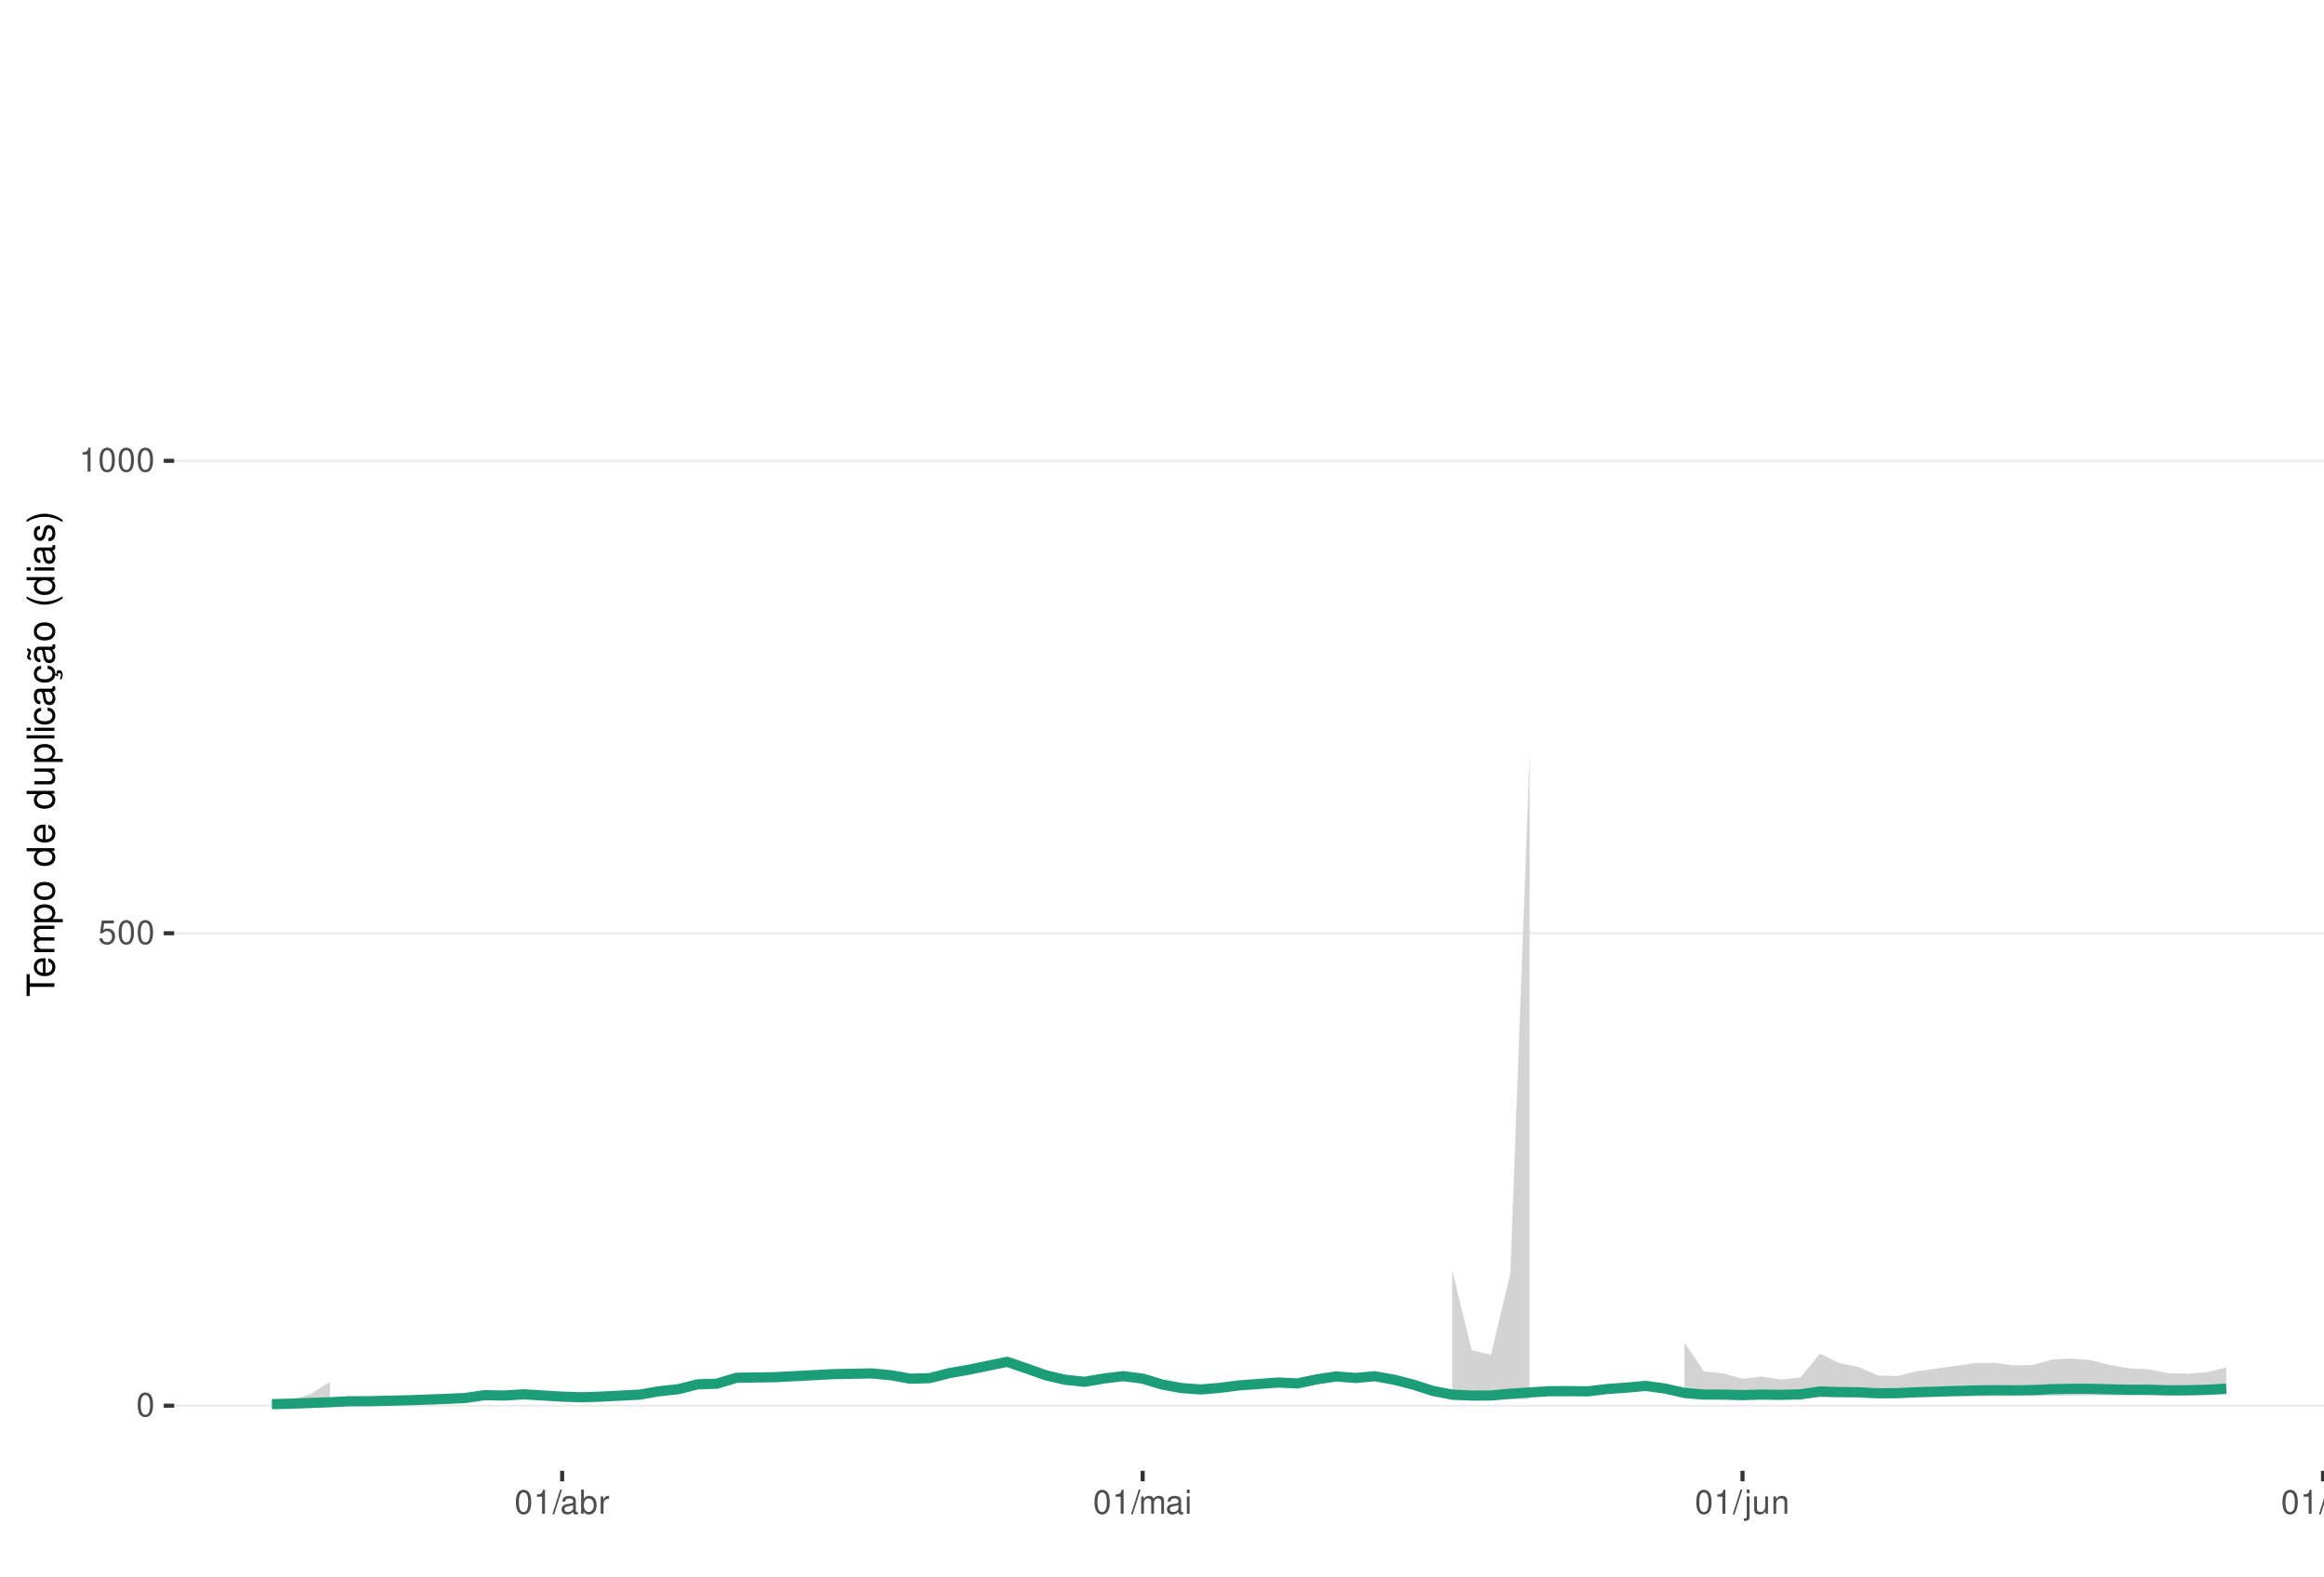
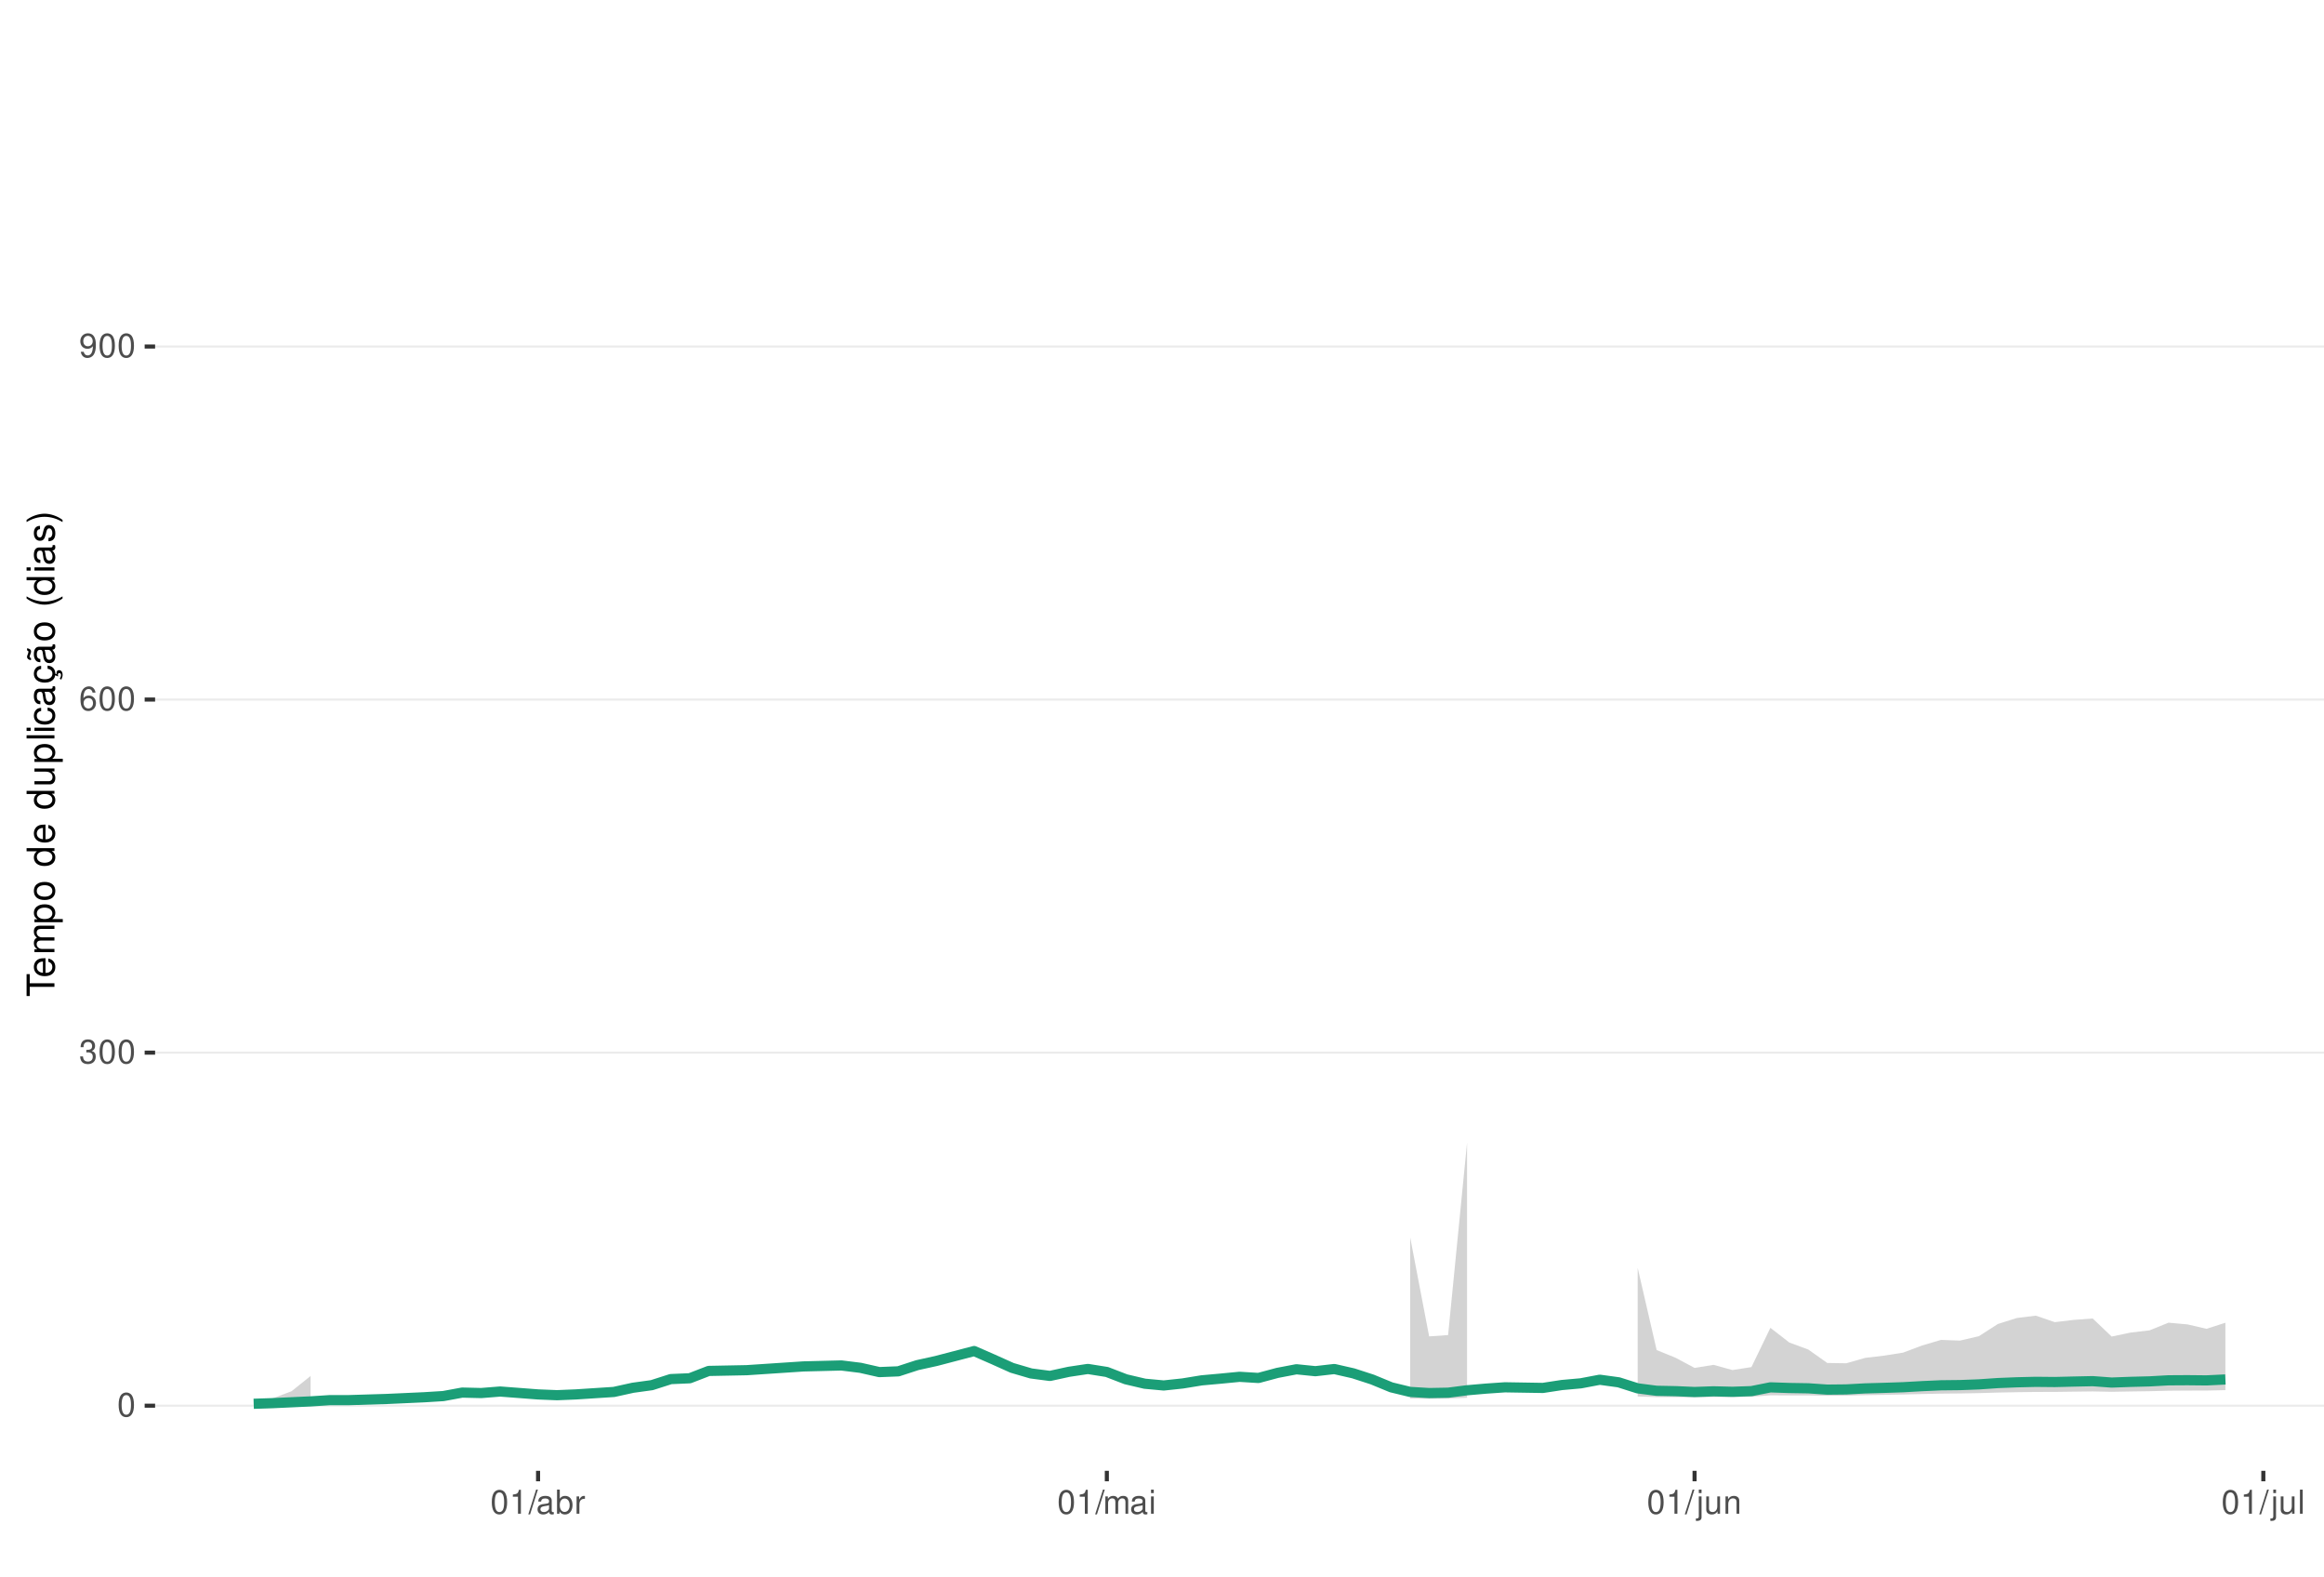
<svg xmlns="http://www.w3.org/2000/svg" xmlns:xlink="http://www.w3.org/1999/xlink" width="609pt" height="413pt" viewBox="0 0 609 413" version="1.1">
  <defs>
    <g>
      <symbol overflow="visible" id="glyph0-0">
        <path style="stroke:none;" d="" />
      </symbol>
      <symbol overflow="visible" id="glyph0-1">
        <path style="stroke:none;" d="M 2.375 -6.266 C 1.812 -6.266 1.297 -6 0.969 -5.578 C 0.578 -5.016 0.375 -4.188 0.375 -3.031 C 0.375 -0.922 1.062 0.203 2.375 0.203 C 3.672 0.203 4.391 -0.922 4.391 -2.984 C 4.391 -4.188 4.203 -5 3.797 -5.578 C 3.469 -6 2.953 -6.266 2.375 -6.266 Z M 2.375 -5.578 C 3.203 -5.578 3.609 -4.75 3.609 -3.047 C 3.609 -1.266 3.219 -0.438 2.359 -0.438 C 1.562 -0.438 1.156 -1.297 1.156 -3.016 C 1.156 -4.75 1.562 -5.578 2.375 -5.578 Z M 2.375 -5.578 " />
      </symbol>
      <symbol overflow="visible" id="glyph0-2">
-         <path style="stroke:none;" d="M 4.125 -6.141 L 0.953 -6.141 L 0.5 -2.797 L 1.188 -2.797 C 1.547 -3.219 1.844 -3.375 2.328 -3.375 C 3.156 -3.375 3.656 -2.797 3.656 -1.891 C 3.656 -1.016 3.156 -0.469 2.312 -0.469 C 1.656 -0.469 1.25 -0.812 1.062 -1.5 L 0.297 -1.5 C 0.406 -1 0.5 -0.766 0.672 -0.531 C 1.016 -0.062 1.641 0.203 2.344 0.203 C 3.578 0.203 4.438 -0.703 4.438 -2 C 4.438 -3.219 3.641 -4.047 2.453 -4.047 C 2.031 -4.047 1.672 -3.938 1.328 -3.672 L 1.562 -5.391 L 4.125 -5.391 Z M 4.125 -6.141 " />
+         <path style="stroke:none;" d="M 1.906 -2.875 L 2.328 -2.875 C 3.156 -2.875 3.594 -2.5 3.594 -1.734 C 3.594 -0.953 3.125 -0.469 2.344 -0.469 C 1.5 -0.469 1.094 -0.906 1.031 -1.812 L 0.281 -1.812 C 0.312 -1.312 0.391 -0.984 0.547 -0.703 C 0.859 -0.109 1.469 0.203 2.297 0.203 C 3.562 0.203 4.375 -0.562 4.375 -1.75 C 4.375 -2.547 4.078 -2.984 3.344 -3.234 C 3.906 -3.469 4.203 -3.906 4.203 -4.531 C 4.203 -5.609 3.5 -6.266 2.328 -6.266 C 1.094 -6.266 0.438 -5.562 0.406 -4.234 L 1.172 -4.234 C 1.172 -4.625 1.219 -4.844 1.312 -5.031 C 1.484 -5.391 1.859 -5.594 2.344 -5.594 C 3.016 -5.594 3.422 -5.188 3.422 -4.516 C 3.422 -4.062 3.266 -3.797 2.922 -3.656 C 2.719 -3.562 2.438 -3.531 1.906 -3.516 Z M 1.906 -2.875 " />
      </symbol>
      <symbol overflow="visible" id="glyph0-3">
+         <path style="stroke:none;" d="M 4.312 -4.625 C 4.156 -5.656 3.5 -6.266 2.578 -6.266 C 1.891 -6.266 1.297 -5.922 0.922 -5.359 C 0.531 -4.75 0.375 -3.984 0.375 -2.859 C 0.375 -1.797 0.516 -1.141 0.891 -0.578 C 1.219 -0.062 1.75 0.203 2.438 0.203 C 3.594 0.203 4.438 -0.672 4.438 -1.891 C 4.438 -3.047 3.656 -3.859 2.562 -3.859 C 1.953 -3.859 1.484 -3.641 1.156 -3.172 C 1.156 -4.719 1.641 -5.578 2.516 -5.578 C 3.062 -5.578 3.422 -5.234 3.547 -4.625 Z M 2.469 -3.188 C 3.203 -3.188 3.656 -2.672 3.656 -1.828 C 3.656 -1.047 3.141 -0.469 2.438 -0.469 C 1.734 -0.469 1.188 -1.078 1.188 -1.875 C 1.188 -2.656 1.719 -3.188 2.469 -3.188 Z M 2.469 -3.188 " />
+       </symbol>
+       <symbol overflow="visible" id="glyph0-4">
+         <path style="stroke:none;" d="M 0.453 -1.422 C 0.609 -0.406 1.266 0.203 2.203 0.203 C 2.875 0.203 3.484 -0.125 3.859 -0.688 C 4.234 -1.312 4.406 -2.062 4.406 -3.203 C 4.406 -4.266 4.25 -4.922 3.891 -5.484 C 3.547 -5.984 3.016 -6.266 2.344 -6.266 C 1.172 -6.266 0.328 -5.391 0.328 -4.172 C 0.328 -3.016 1.109 -2.203 2.219 -2.203 C 2.797 -2.203 3.234 -2.422 3.625 -2.891 C 3.609 -1.328 3.125 -0.469 2.25 -0.469 C 1.719 -0.469 1.344 -0.828 1.219 -1.422 Z M 2.328 -5.594 C 3.031 -5.594 3.578 -5 3.578 -4.188 C 3.578 -3.422 3.062 -2.875 2.297 -2.875 C 1.562 -2.875 1.109 -3.406 1.109 -4.234 C 1.109 -5.016 1.625 -5.594 2.328 -5.594 Z M 2.328 -5.594 " />
+       </symbol>
+       <symbol overflow="visible" id="glyph0-5">
        <path style="stroke:none;" d="M 2.234 -4.453 L 2.234 0 L 3 0 L 3 -6.266 L 2.5 -6.266 C 2.234 -5.297 2.062 -5.172 0.891 -5.016 L 0.891 -4.453 Z M 2.234 -4.453 " />
      </symbol>
-       <symbol overflow="visible" id="glyph0-4">
+       <symbol overflow="visible" id="glyph0-6">
        <path style="stroke:none;" d="M 1.984 -6.312 L -0.062 0.172 L 0.406 0.172 L 2.453 -6.312 Z M 1.984 -6.312 " />
      </symbol>
-       <symbol overflow="visible" id="glyph0-5">
+       <symbol overflow="visible" id="glyph0-7">
        <path style="stroke:none;" d="M 4.625 -0.422 C 4.547 -0.406 4.516 -0.406 4.469 -0.406 C 4.219 -0.406 4.078 -0.531 4.078 -0.766 L 4.078 -3.422 C 4.078 -4.234 3.5 -4.672 2.375 -4.672 C 1.719 -4.672 1.188 -4.469 0.875 -4.141 C 0.672 -3.906 0.578 -3.641 0.562 -3.188 L 1.297 -3.188 C 1.344 -3.75 1.672 -4 2.359 -4 C 3.016 -4 3.375 -3.75 3.375 -3.328 L 3.375 -3.141 C 3.359 -2.828 3.203 -2.703 2.609 -2.625 C 1.594 -2.5 1.438 -2.469 1.156 -2.359 C 0.625 -2.125 0.359 -1.734 0.359 -1.141 C 0.359 -0.312 0.938 0.203 1.859 0.203 C 2.422 0.203 2.875 0 3.391 -0.469 C 3.438 0 3.672 0.203 4.141 0.203 C 4.297 0.203 4.391 0.188 4.625 0.125 Z M 3.375 -1.422 C 3.375 -1.188 3.297 -1.031 3.078 -0.844 C 2.781 -0.578 2.438 -0.438 2.016 -0.438 C 1.453 -0.438 1.109 -0.703 1.109 -1.156 C 1.109 -1.641 1.422 -1.875 2.203 -1.984 C 2.984 -2.094 3.125 -2.125 3.375 -2.234 Z M 3.375 -1.422 " />
      </symbol>
-       <symbol overflow="visible" id="glyph0-6">
+       <symbol overflow="visible" id="glyph0-8">
        <path style="stroke:none;" d="M 0.469 -6.312 L 0.469 0 L 1.109 0 L 1.109 -0.578 C 1.469 -0.047 1.922 0.203 2.547 0.203 C 3.75 0.203 4.531 -0.781 4.531 -2.281 C 4.531 -3.75 3.797 -4.672 2.594 -4.672 C 1.969 -4.672 1.531 -4.438 1.188 -3.922 L 1.188 -6.312 Z M 2.453 -3.984 C 3.25 -3.984 3.781 -3.297 3.781 -2.203 C 3.781 -1.172 3.234 -0.469 2.453 -0.469 C 1.672 -0.469 1.188 -1.172 1.188 -2.234 C 1.188 -3.297 1.672 -3.984 2.453 -3.984 Z M 2.453 -3.984 " />
      </symbol>
-       <symbol overflow="visible" id="glyph0-7">
+       <symbol overflow="visible" id="glyph0-9">
        <path style="stroke:none;" d="M 0.594 -4.531 L 0.594 0 L 1.328 0 L 1.328 -2.359 C 1.328 -3.438 1.781 -3.938 2.781 -3.906 L 2.781 -4.641 C 2.656 -4.656 2.594 -4.672 2.5 -4.672 C 2.031 -4.672 1.672 -4.391 1.266 -3.719 L 1.266 -4.531 Z M 0.594 -4.531 " />
      </symbol>
-       <symbol overflow="visible" id="glyph0-8">
+       <symbol overflow="visible" id="glyph0-10">
        <path style="stroke:none;" d="M 0.609 -4.531 L 0.609 0 L 1.328 0 L 1.328 -2.844 C 1.328 -3.5 1.812 -4.031 2.391 -4.031 C 2.938 -4.031 3.234 -3.703 3.234 -3.125 L 3.234 0 L 3.969 0 L 3.969 -2.844 C 3.969 -3.5 4.438 -4.031 5.031 -4.031 C 5.562 -4.031 5.875 -3.703 5.875 -3.125 L 5.875 0 L 6.594 0 L 6.594 -3.406 C 6.594 -4.219 6.125 -4.672 5.281 -4.672 C 4.672 -4.672 4.312 -4.484 3.891 -3.969 C 3.625 -4.453 3.25 -4.672 2.672 -4.672 C 2.062 -4.672 1.656 -4.438 1.266 -3.891 L 1.266 -4.531 Z M 0.609 -4.531 " />
      </symbol>
-       <symbol overflow="visible" id="glyph0-9">
+       <symbol overflow="visible" id="glyph0-11">
        <path style="stroke:none;" d="M 1.297 -4.531 L 0.578 -4.531 L 0.578 0 L 1.297 0 Z M 1.297 -6.312 L 0.578 -6.312 L 0.578 -5.406 L 1.297 -5.406 Z M 1.297 -6.312 " />
      </symbol>
-       <symbol overflow="visible" id="glyph0-10">
+       <symbol overflow="visible" id="glyph0-12">
        <path style="stroke:none;" d="M 0.609 -4.531 L 0.609 0.656 C 0.609 1.109 0.469 1.25 0.016 1.25 C -0.031 1.25 -0.062 1.25 -0.156 1.25 L -0.156 1.859 C -0.062 1.875 -0.031 1.891 0.094 1.891 C 0.906 1.891 1.328 1.562 1.328 0.938 L 1.328 -4.531 Z M 1.328 -6.312 L 0.609 -6.312 L 0.609 -5.406 L 1.328 -5.406 Z M 1.328 -6.312 " />
      </symbol>
-       <symbol overflow="visible" id="glyph0-11">
+       <symbol overflow="visible" id="glyph0-13">
        <path style="stroke:none;" d="M 4.172 0 L 4.172 -4.531 L 3.453 -4.531 L 3.453 -1.969 C 3.453 -1.031 2.969 -0.438 2.219 -0.438 C 1.641 -0.438 1.281 -0.781 1.281 -1.328 L 1.281 -4.531 L 0.562 -4.531 L 0.562 -1.031 C 0.562 -0.281 1.125 0.203 2.016 0.203 C 2.672 0.203 3.094 -0.031 3.516 -0.625 L 3.516 0 Z M 4.172 0 " />
      </symbol>
-       <symbol overflow="visible" id="glyph0-12">
+       <symbol overflow="visible" id="glyph0-14">
        <path style="stroke:none;" d="M 0.609 -4.531 L 0.609 0 L 1.328 0 L 1.328 -2.5 C 1.328 -3.422 1.812 -4.031 2.562 -4.031 C 3.141 -4.031 3.5 -3.688 3.5 -3.141 L 3.5 0 L 4.219 0 L 4.219 -3.422 C 4.219 -4.188 3.656 -4.672 2.781 -4.672 C 2.109 -4.672 1.672 -4.406 1.266 -3.781 L 1.266 -4.531 Z M 0.609 -4.531 " />
      </symbol>
-       <symbol overflow="visible" id="glyph0-13">
+       <symbol overflow="visible" id="glyph0-15">
        <path style="stroke:none;" d="M 1.312 -6.312 L 0.594 -6.312 L 0.594 0 L 1.312 0 Z M 1.312 -6.312 " />
      </symbol>
      <symbol overflow="visible" id="glyph1-0">
        <path style="stroke:none;" d="" />
      </symbol>
      <symbol overflow="visible" id="glyph1-1">
        <path style="stroke:none;" d="M -6.469 -3.547 L -6.469 -5.938 L -7.297 -5.938 L -7.297 -0.203 L -6.469 -0.203 L -6.469 -2.609 L 0 -2.609 L 0 -3.547 Z M -6.469 -3.547 " />
      </symbol>
      <symbol overflow="visible" id="glyph1-2">
        <path style="stroke:none;" d="M -2.344 -5.125 C -3.141 -5.125 -3.625 -5.062 -4.016 -4.922 C -4.875 -4.578 -5.391 -3.781 -5.391 -2.797 C -5.391 -1.344 -4.281 -0.406 -2.547 -0.406 C -0.812 -0.406 0.234 -1.297 0.234 -2.781 C 0.234 -3.984 -0.453 -4.812 -1.594 -5.016 L -1.594 -4.188 C -0.906 -3.953 -0.547 -3.484 -0.547 -2.812 C -0.547 -2.281 -0.781 -1.828 -1.219 -1.547 C -1.516 -1.344 -1.812 -1.281 -2.344 -1.266 Z M -3.016 -1.297 C -3.984 -1.359 -4.625 -1.953 -4.625 -2.797 C -4.625 -3.641 -3.953 -4.234 -3.016 -4.234 Z M -3.016 -1.297 " />
      </symbol>
      <symbol overflow="visible" id="glyph1-3">
        <path style="stroke:none;" d="M -5.234 -0.703 L 0 -0.703 L 0 -1.547 L -3.297 -1.547 C -4.047 -1.547 -4.656 -2.094 -4.656 -2.766 C -4.656 -3.391 -4.281 -3.734 -3.609 -3.734 L 0 -3.734 L 0 -4.578 L -3.297 -4.578 C -4.047 -4.578 -4.656 -5.125 -4.656 -5.812 C -4.656 -6.422 -4.266 -6.781 -3.609 -6.781 L 0 -6.781 L 0 -7.625 L -3.938 -7.625 C -4.875 -7.625 -5.391 -7.078 -5.391 -6.094 C -5.391 -5.406 -5.188 -4.984 -4.594 -4.484 C -5.156 -4.188 -5.391 -3.766 -5.391 -3.078 C -5.391 -2.375 -5.125 -1.906 -4.5 -1.469 L -5.234 -1.469 Z M -5.234 -0.703 " />
      </symbol>
      <symbol overflow="visible" id="glyph1-4">
        <path style="stroke:none;" d="M 2.188 -0.547 L 2.188 -1.375 L -0.547 -1.375 C -0.016 -1.812 0.234 -2.312 0.234 -2.984 C 0.234 -4.344 -0.859 -5.234 -2.531 -5.234 C -4.297 -5.234 -5.391 -4.375 -5.391 -2.984 C -5.391 -2.266 -5.062 -1.703 -4.453 -1.312 L -5.234 -1.312 L -5.234 -0.547 Z M -4.609 -2.844 C -4.609 -3.766 -3.797 -4.359 -2.547 -4.359 C -1.359 -4.359 -0.547 -3.75 -0.547 -2.844 C -0.547 -1.953 -1.344 -1.375 -2.578 -1.375 C -3.812 -1.375 -4.609 -1.953 -4.609 -2.844 Z M -4.609 -2.844 " />
      </symbol>
      <symbol overflow="visible" id="glyph1-5">
        <path style="stroke:none;" d="M -5.391 -2.719 C -5.391 -1.234 -4.344 -0.359 -2.578 -0.359 C -0.812 -0.359 0.234 -1.234 0.234 -2.734 C 0.234 -4.203 -0.812 -5.094 -2.547 -5.094 C -4.359 -5.094 -5.391 -4.234 -5.391 -2.719 Z M -4.625 -2.734 C -4.625 -3.672 -3.844 -4.234 -2.547 -4.234 C -1.312 -4.234 -0.547 -3.656 -0.547 -2.734 C -0.547 -1.797 -1.312 -1.234 -2.578 -1.234 C -3.844 -1.234 -4.625 -1.797 -4.625 -2.734 Z M -4.625 -2.734 " />
      </symbol>
      <symbol overflow="visible" id="glyph1-6">
        <path style="stroke:none;" d="" />
      </symbol>
      <symbol overflow="visible" id="glyph1-7">
        <path style="stroke:none;" d="M -7.297 -4.953 L -7.297 -4.125 L -4.578 -4.125 C -5.109 -3.766 -5.391 -3.203 -5.391 -2.516 C -5.391 -1.156 -4.297 -0.266 -2.625 -0.266 C -0.859 -0.266 0.234 -1.125 0.234 -2.547 C 0.234 -3.266 -0.047 -3.766 -0.688 -4.203 L 0 -4.203 L 0 -4.953 Z M -4.609 -2.656 C -4.609 -3.547 -3.812 -4.125 -2.562 -4.125 C -1.344 -4.125 -0.547 -3.547 -0.547 -2.656 C -0.547 -1.734 -1.359 -1.125 -2.578 -1.125 C -3.797 -1.125 -4.609 -1.734 -4.609 -2.656 Z M -4.609 -2.656 " />
      </symbol>
      <symbol overflow="visible" id="glyph1-8">
        <path style="stroke:none;" d="M 0 -4.812 L -5.234 -4.812 L -5.234 -3.984 L -2.266 -3.984 C -1.203 -3.984 -0.5 -3.438 -0.5 -2.562 C -0.5 -1.906 -0.906 -1.484 -1.531 -1.484 L -5.234 -1.484 L -5.234 -0.656 L -1.203 -0.656 C -0.328 -0.656 0.234 -1.297 0.234 -2.312 C 0.234 -3.094 -0.047 -3.578 -0.734 -4.062 L 0 -4.062 Z M 0 -4.812 " />
      </symbol>
      <symbol overflow="visible" id="glyph1-9">
        <path style="stroke:none;" d="M -7.297 -1.516 L -7.297 -0.688 L 0 -0.688 L 0 -1.516 Z M -7.297 -1.516 " />
      </symbol>
      <symbol overflow="visible" id="glyph1-10">
        <path style="stroke:none;" d="M -5.234 -1.5 L -5.234 -0.672 L 0 -0.672 L 0 -1.5 Z M -7.297 -1.5 L -7.297 -0.656 L -6.234 -0.656 L -6.234 -1.5 Z M -7.297 -1.5 " />
      </symbol>
      <symbol overflow="visible" id="glyph1-11">
        <path style="stroke:none;" d="M -3.484 -4.703 C -3.984 -4.672 -4.312 -4.562 -4.609 -4.359 C -5.094 -4 -5.391 -3.375 -5.391 -2.641 C -5.391 -1.219 -4.266 -0.312 -2.531 -0.312 C -0.844 -0.312 0.234 -1.203 0.234 -2.625 C 0.234 -3.875 -0.516 -4.672 -1.797 -4.766 L -1.797 -3.938 C -0.953 -3.797 -0.547 -3.359 -0.547 -2.656 C -0.547 -1.734 -1.297 -1.188 -2.531 -1.188 C -3.844 -1.188 -4.625 -1.719 -4.625 -2.625 C -4.625 -3.328 -4.203 -3.766 -3.484 -3.875 Z M -3.484 -4.703 " />
      </symbol>
      <symbol overflow="visible" id="glyph1-12">
        <path style="stroke:none;" d="M -0.484 -5.344 C -0.469 -5.266 -0.469 -5.219 -0.469 -5.172 C -0.469 -4.875 -0.625 -4.719 -0.875 -4.719 L -3.953 -4.719 C -4.891 -4.719 -5.391 -4.047 -5.391 -2.75 C -5.391 -1.984 -5.172 -1.375 -4.781 -1.016 C -4.516 -0.766 -4.203 -0.672 -3.688 -0.656 L -3.688 -1.484 C -4.328 -1.562 -4.625 -1.938 -4.625 -2.719 C -4.625 -3.484 -4.344 -3.891 -3.844 -3.891 L -3.625 -3.891 C -3.266 -3.875 -3.125 -3.703 -3.047 -3.016 C -2.891 -1.844 -2.844 -1.656 -2.719 -1.344 C -2.453 -0.734 -2 -0.422 -1.312 -0.422 C -0.375 -0.422 0.234 -1.078 0.234 -2.141 C 0.234 -2.797 0 -3.328 -0.547 -3.922 C 0 -3.984 0.234 -4.234 0.234 -4.781 C 0.234 -4.953 0.203 -5.062 0.141 -5.344 Z M -1.656 -3.891 C -1.375 -3.891 -1.203 -3.812 -0.969 -3.562 C -0.656 -3.219 -0.5 -2.812 -0.5 -2.312 C -0.5 -1.672 -0.812 -1.297 -1.344 -1.297 C -1.891 -1.297 -2.172 -1.656 -2.297 -2.547 C -2.422 -3.438 -2.453 -3.609 -2.594 -3.891 Z M -1.656 -3.891 " />
      </symbol>
      <symbol overflow="visible" id="glyph1-13">
        <path style="stroke:none;" d="M 0.234 -2.641 C 0.234 -3.875 -0.547 -4.703 -1.797 -4.766 L -1.797 -3.938 C -0.953 -3.797 -0.531 -3.359 -0.531 -2.656 C -0.531 -1.734 -1.281 -1.188 -2.516 -1.188 C -3.844 -1.188 -4.625 -1.719 -4.625 -2.625 C -4.625 -3.328 -4.203 -3.766 -3.484 -3.875 L -3.484 -4.703 C -3.984 -4.672 -4.312 -4.562 -4.609 -4.359 C -5.094 -4 -5.391 -3.375 -5.391 -2.641 C -5.391 -1.219 -4.266 -0.312 -2.531 -0.312 C -1.469 -0.312 -0.625 -0.672 -0.156 -1.312 C 0.047 -1.594 0.125 -1.812 0.203 -2.25 L 0.922 -1.938 L 0.984 -2.062 C 0.938 -2.188 0.906 -2.25 0.906 -2.375 C 0.906 -2.656 1.047 -2.828 1.281 -2.828 C 1.547 -2.828 1.734 -2.594 1.734 -2.297 C 1.734 -2.031 1.672 -1.844 1.438 -1.406 L 1.406 -1.312 L 1.812 -1.094 C 2.078 -1.75 2.141 -1.953 2.141 -2.344 C 2.141 -3.109 1.781 -3.578 1.203 -3.578 C 0.781 -3.578 0.547 -3.297 0.547 -2.797 C 0.547 -2.703 0.547 -2.641 0.562 -2.516 Z M 0.234 -2.641 " />
      </symbol>
      <symbol overflow="visible" id="glyph1-14">
        <path style="stroke:none;" d="M -0.484 -5.344 C -0.469 -5.266 -0.469 -5.219 -0.469 -5.172 C -0.469 -4.875 -0.625 -4.719 -0.875 -4.719 L -3.953 -4.719 C -4.891 -4.719 -5.391 -4.047 -5.391 -2.75 C -5.391 -1.984 -5.172 -1.375 -4.781 -1.016 C -4.516 -0.766 -4.203 -0.672 -3.688 -0.656 L -3.688 -1.484 C -4.328 -1.562 -4.625 -1.938 -4.625 -2.719 C -4.625 -3.484 -4.344 -3.891 -3.844 -3.891 L -3.625 -3.891 C -3.266 -3.875 -3.125 -3.703 -3.047 -3.016 C -2.891 -1.844 -2.844 -1.656 -2.719 -1.344 C -2.453 -0.734 -2 -0.422 -1.312 -0.422 C -0.375 -0.422 0.234 -1.078 0.234 -2.141 C 0.234 -2.797 0 -3.328 -0.547 -3.922 C 0 -3.984 0.234 -4.234 0.234 -4.781 C 0.234 -4.953 0.203 -5.062 0.141 -5.344 Z M -1.656 -3.891 C -1.375 -3.891 -1.203 -3.812 -0.969 -3.562 C -0.656 -3.219 -0.5 -2.812 -0.5 -2.312 C -0.5 -1.672 -0.812 -1.297 -1.344 -1.297 C -1.891 -1.297 -2.172 -1.656 -2.297 -2.547 C -2.422 -3.438 -2.453 -3.609 -2.594 -3.891 Z M -7.172 -3.75 C -6.922 -3.672 -6.812 -3.547 -6.812 -3.375 C -6.812 -3.25 -6.875 -2.984 -6.984 -2.734 C -7.156 -2.312 -7.172 -2.25 -7.172 -2.047 C -7.172 -1.594 -6.797 -1.297 -6.141 -1.188 L -6.141 -1.766 C -6.375 -1.812 -6.5 -1.938 -6.5 -2.094 C -6.5 -2.203 -6.469 -2.344 -6.375 -2.578 C -6.156 -3.156 -6.125 -3.234 -6.125 -3.438 C -6.125 -3.922 -6.484 -4.219 -7.172 -4.312 Z M -7.172 -3.75 " />
      </symbol>
      <symbol overflow="visible" id="glyph1-15">
        <path style="stroke:none;" d="M -7.297 -2.359 C -5.984 -1.359 -4.156 -0.734 -2.594 -0.734 C -1.016 -0.734 0.812 -1.359 2.125 -2.359 L 2.125 -2.906 C 0.688 -2.031 -0.984 -1.547 -2.594 -1.547 C -4.188 -1.547 -5.875 -2.031 -7.297 -2.906 Z M -7.297 -2.359 " />
      </symbol>
      <symbol overflow="visible" id="glyph1-16">
        <path style="stroke:none;" d="M -3.781 -4.375 C -4.812 -4.375 -5.391 -3.688 -5.391 -2.484 C -5.391 -1.266 -4.766 -0.469 -3.797 -0.469 C -2.969 -0.469 -2.578 -0.891 -2.281 -2.125 L -2.094 -2.906 C -1.953 -3.484 -1.734 -3.719 -1.375 -3.719 C -0.875 -3.719 -0.547 -3.234 -0.547 -2.5 C -0.547 -2.047 -0.672 -1.672 -0.891 -1.453 C -1.047 -1.328 -1.188 -1.266 -1.562 -1.219 L -1.562 -0.344 C -0.344 -0.375 0.234 -1.062 0.234 -2.438 C 0.234 -3.75 -0.422 -4.594 -1.438 -4.594 C -2.203 -4.594 -2.641 -4.156 -2.891 -3.109 L -3.078 -2.312 C -3.234 -1.625 -3.453 -1.344 -3.828 -1.344 C -4.312 -1.344 -4.625 -1.766 -4.625 -2.453 C -4.625 -3.125 -4.328 -3.484 -3.781 -3.5 Z M -3.781 -4.375 " />
      </symbol>
      <symbol overflow="visible" id="glyph1-17">
        <path style="stroke:none;" d="M 2.125 -0.938 C 0.812 -1.938 -1.016 -2.562 -2.578 -2.562 C -4.156 -2.562 -5.984 -1.938 -7.297 -0.938 L -7.297 -0.375 C -5.859 -1.266 -4.188 -1.75 -2.578 -1.75 C -0.984 -1.75 0.703 -1.266 2.125 -0.375 Z M 2.125 -0.938 " />
      </symbol>
    </g>
    <clipPath id="clip1">
-       <path d="M 45.645 9.961 L 609 9.961 L 609 385.328 L 45.645 385.328 Z M 45.645 9.961 " />
+       <path d="M 40.645 9.961 L 609 9.961 L 609 385.328 L 40.645 385.328 Z M 40.645 9.961 " />
    </clipPath>
    <clipPath id="clip2">
-       <path d="M 45.645 368 L 609 368 L 609 369 L 45.645 369 Z M 45.645 368 " />
+       <path d="M 40.645 368 L 609 368 L 609 369 L 40.645 369 Z M 40.645 368 " />
    </clipPath>
    <clipPath id="clip3">
-       <path d="M 45.645 244 L 609 244 L 609 245 L 45.645 245 Z M 45.645 244 " />
+       <path d="M 40.645 275 L 609 275 L 609 277 L 40.645 277 Z M 40.645 275 " />
    </clipPath>
    <clipPath id="clip4">
-       <path d="M 45.645 120 L 609 120 L 609 121 L 45.645 121 Z M 45.645 120 " />
+       <path d="M 40.645 183 L 609 183 L 609 184 L 40.645 184 Z M 40.645 183 " />
+     </clipPath>
+     <clipPath id="clip5">
+       <path d="M 40.645 90 L 609 90 L 609 92 L 40.645 92 Z M 40.645 90 " />
    </clipPath>
  </defs>
  <g id="surface84">
    <rect x="0" y="0" width="609" height="413" style="fill:rgb(100%,100%,100%);fill-opacity:1;stroke:none;" />
    <rect x="0" y="0" width="609" height="413" style="fill:rgb(100%,100%,100%);fill-opacity:1;stroke:none;" />
    <path style="fill:none;stroke-width:1.067;stroke-linecap:round;stroke-linejoin:round;stroke:rgb(100%,100%,100%);stroke-opacity:1;stroke-miterlimit:10;" d="M 0 413 L 609 413 L 609 0 L 0 0 Z M 0 413 " />
    <g clip-path="url(#clip1)" clip-rule="nonzero">
-       <path style=" stroke:none;fill-rule:nonzero;fill:rgb(100%,100%,100%);fill-opacity:1;" d="M 45.645 385.328 L 609 385.328 L 609 9.961 L 45.645 9.961 Z M 45.645 385.328 " />
+       <path style=" stroke:none;fill-rule:nonzero;fill:rgb(100%,100%,100%);fill-opacity:1;" d="M 40.645 385.328 L 609 385.328 L 609 9.961 L 40.645 9.961 Z M 40.645 385.328 " />
    </g>
    <g clip-path="url(#clip2)" clip-rule="nonzero">
-       <path style="fill:none;stroke-width:0.533;stroke-linecap:butt;stroke-linejoin:round;stroke:rgb(92.157%,92.157%,92.157%);stroke-opacity:1;stroke-miterlimit:10;" d="M 45.645 368.266 L 609 368.266 " />
+       <path style="fill:none;stroke-width:0.533;stroke-linecap:butt;stroke-linejoin:round;stroke:rgb(92.157%,92.157%,92.157%);stroke-opacity:1;stroke-miterlimit:10;" d="M 40.645 368.266 L 609 368.266 " />
    </g>
    <g clip-path="url(#clip3)" clip-rule="nonzero">
-       <path style="fill:none;stroke-width:0.533;stroke-linecap:butt;stroke-linejoin:round;stroke:rgb(92.157%,92.157%,92.157%);stroke-opacity:1;stroke-miterlimit:10;" d="M 45.645 244.496 L 609 244.496 " />
+       <path style="fill:none;stroke-width:0.533;stroke-linecap:butt;stroke-linejoin:round;stroke:rgb(92.157%,92.157%,92.157%);stroke-opacity:1;stroke-miterlimit:10;" d="M 40.645 275.77 L 609 275.77 " />
    </g>
    <g clip-path="url(#clip4)" clip-rule="nonzero">
-       <path style="fill:none;stroke-width:0.533;stroke-linecap:butt;stroke-linejoin:round;stroke:rgb(92.157%,92.157%,92.157%);stroke-opacity:1;stroke-miterlimit:10;" d="M 45.645 120.727 L 609 120.727 " />
-     </g>
-     <path style=" stroke:none;fill-rule:nonzero;fill:rgb(82.745%,82.745%,82.745%);fill-opacity:1;" d="M 71.254 367.266 L 76.324 366.727 L 81.395 365.219 L 86.465 362.023 L 86.465 367.785 L 81.395 367.867 L 76.324 367.953 L 71.254 368.023 Z M 71.254 367.266 " />
-     <path style=" stroke:none;fill-rule:nonzero;fill:rgb(82.745%,82.745%,82.745%);fill-opacity:1;" d="M 380.566 332.863 L 385.637 353.688 L 390.707 354.926 L 395.777 333.672 L 400.848 197.664 L 400.848 366.516 L 395.777 366.625 L 390.707 366.781 L 385.637 366.809 L 380.566 366.758 Z M 380.566 332.863 " />
-     <path style=" stroke:none;fill-rule:nonzero;fill:rgb(82.745%,82.745%,82.745%);fill-opacity:1;" d="M 441.414 351.727 L 446.484 359.262 L 451.555 359.781 L 456.625 361.227 L 461.695 360.637 L 466.766 361.426 L 471.836 360.852 L 476.91 354.645 L 481.98 357.078 L 487.051 358.148 L 492.121 360.348 L 497.191 360.48 L 502.262 359.242 L 507.332 358.566 L 512.402 357.84 L 517.473 357.109 L 522.543 357.023 L 527.617 357.715 L 532.688 357.609 L 537.758 356.148 L 542.828 355.902 L 547.898 356.367 L 552.969 357.594 L 558.039 358.5 L 563.109 358.734 L 568.18 359.781 L 573.25 359.875 L 578.32 359.496 L 583.395 358.23 L 583.395 365.379 L 578.32 365.531 L 573.25 365.605 L 568.18 365.633 L 563.109 365.582 L 558.039 365.605 L 552.969 365.582 L 547.898 365.551 L 542.828 365.57 L 537.758 365.625 L 532.688 365.738 L 527.617 365.785 L 522.543 365.789 L 517.473 365.836 L 512.402 365.91 L 507.332 365.992 L 502.262 366.07 L 497.191 366.191 L 492.121 366.223 L 487.051 366.141 L 481.98 366.141 L 476.91 366.113 L 471.836 366.402 L 466.766 366.477 L 461.695 366.469 L 456.625 366.543 L 451.555 366.512 L 446.484 366.527 L 441.414 366.406 Z M 441.414 351.727 " />
-     <path style="fill:none;stroke-width:2.667;stroke-linecap:butt;stroke-linejoin:round;stroke:rgb(10.588%,61.961%,46.667%);stroke-opacity:1;stroke-miterlimit:10;" d="M 71.254 367.867 L 76.324 367.734 L 81.395 367.551 L 86.465 367.363 L 91.535 367.102 L 96.605 367.098 L 106.746 366.855 L 116.887 366.488 L 121.961 366.242 L 127.031 365.508 L 132.102 365.609 L 137.172 365.285 L 147.312 365.895 L 152.383 366.059 L 157.453 365.891 L 167.594 365.375 L 172.668 364.496 L 177.738 363.945 L 182.809 362.672 L 187.879 362.5 L 192.949 360.957 L 203.09 360.797 L 218.301 360.004 L 228.445 359.805 L 233.516 360.297 L 238.586 361.199 L 243.656 361.039 L 248.727 359.742 L 253.797 358.859 L 263.938 356.773 L 269.008 358.516 L 274.082 360.309 L 279.152 361.48 L 284.223 362.008 L 289.293 361.137 L 294.363 360.535 L 299.434 361.172 L 304.504 362.711 L 309.574 363.641 L 314.645 364.016 L 319.715 363.59 L 324.789 362.938 L 329.859 362.578 L 334.93 362.191 L 340 362.434 L 345.07 361.367 L 350.141 360.605 L 355.211 361.008 L 360.281 360.555 L 365.352 361.465 L 370.422 362.762 L 375.496 364.402 L 380.566 365.371 L 385.637 365.609 L 390.707 365.59 L 395.777 365.129 L 400.848 364.797 L 405.918 364.48 L 410.988 364.445 L 416.059 364.512 L 421.129 363.898 L 426.203 363.539 L 431.273 363.082 L 436.344 363.781 L 441.414 364.918 L 446.484 365.352 L 451.555 365.359 L 456.625 365.496 L 461.695 365.352 L 466.766 365.43 L 471.836 365.285 L 476.91 364.543 L 481.98 364.691 L 487.051 364.75 L 492.121 365.016 L 497.191 364.988 L 502.262 364.734 L 512.402 364.422 L 517.473 364.273 L 522.543 364.207 L 527.617 364.246 L 532.688 364.18 L 537.758 363.926 L 542.828 363.836 L 547.898 363.844 L 552.969 363.973 L 558.039 364.082 L 563.109 364.074 L 568.18 364.246 L 573.25 364.227 L 578.32 364.094 L 583.395 363.777 " />
-     <g style="fill:rgb(30.196%,30.196%,30.196%);fill-opacity:1;">
-       <use xlink:href="#glyph0-1" x="35.715" y="371.071" />
-     </g>
-     <g style="fill:rgb(30.196%,30.196%,30.196%);fill-opacity:1;">
-       <use xlink:href="#glyph0-2" x="25.715" y="247.302" />
-       <use xlink:href="#glyph0-1" x="30.715" y="247.302" />
-       <use xlink:href="#glyph0-1" x="35.715" y="247.302" />
-     </g>
-     <g style="fill:rgb(30.196%,30.196%,30.196%);fill-opacity:1;">
-       <use xlink:href="#glyph0-3" x="20.715" y="123.532" />
-       <use xlink:href="#glyph0-1" x="25.715" y="123.532" />
-       <use xlink:href="#glyph0-1" x="30.715" y="123.532" />
-       <use xlink:href="#glyph0-1" x="35.715" y="123.532" />
-     </g>
-     <path style="fill:none;stroke-width:1.067;stroke-linecap:butt;stroke-linejoin:round;stroke:rgb(20%,20%,20%);stroke-opacity:1;stroke-miterlimit:10;" d="M 42.906 368.266 L 45.645 368.266 " />
-     <path style="fill:none;stroke-width:1.067;stroke-linecap:butt;stroke-linejoin:round;stroke:rgb(20%,20%,20%);stroke-opacity:1;stroke-miterlimit:10;" d="M 42.906 244.496 L 45.645 244.496 " />
-     <path style="fill:none;stroke-width:1.067;stroke-linecap:butt;stroke-linejoin:round;stroke:rgb(20%,20%,20%);stroke-opacity:1;stroke-miterlimit:10;" d="M 42.906 120.727 L 45.645 120.727 " />
-     <path style="fill:none;stroke-width:1.067;stroke-linecap:butt;stroke-linejoin:round;stroke:rgb(20%,20%,20%);stroke-opacity:1;stroke-miterlimit:10;" d="M 147.312 388.07 L 147.312 385.328 " />
-     <path style="fill:none;stroke-width:1.067;stroke-linecap:butt;stroke-linejoin:round;stroke:rgb(20%,20%,20%);stroke-opacity:1;stroke-miterlimit:10;" d="M 299.434 388.07 L 299.434 385.328 " />
-     <path style="fill:none;stroke-width:1.067;stroke-linecap:butt;stroke-linejoin:round;stroke:rgb(20%,20%,20%);stroke-opacity:1;stroke-miterlimit:10;" d="M 456.625 388.07 L 456.625 385.328 " />
-     <path style="fill:none;stroke-width:1.067;stroke-linecap:butt;stroke-linejoin:round;stroke:rgb(20%,20%,20%);stroke-opacity:1;stroke-miterlimit:10;" d="M 608.746 388.07 L 608.746 385.328 " />
-     <g style="fill:rgb(30.196%,30.196%,30.196%);fill-opacity:1;">
-       <use xlink:href="#glyph0-1" x="134.812" y="396.567" />
-       <use xlink:href="#glyph0-3" x="139.812" y="396.567" />
-       <use xlink:href="#glyph0-4" x="144.812" y="396.567" />
-       <use xlink:href="#glyph0-5" x="146.812" y="396.567" />
-       <use xlink:href="#glyph0-6" x="151.812" y="396.567" />
-       <use xlink:href="#glyph0-7" x="156.812" y="396.567" />
-     </g>
-     <g style="fill:rgb(30.196%,30.196%,30.196%);fill-opacity:1;">
-       <use xlink:href="#glyph0-1" x="286.434" y="396.567" />
-       <use xlink:href="#glyph0-3" x="291.434" y="396.567" />
-       <use xlink:href="#glyph0-4" x="296.434" y="396.567" />
-       <use xlink:href="#glyph0-8" x="298.434" y="396.567" />
-       <use xlink:href="#glyph0-5" x="305.434" y="396.567" />
-       <use xlink:href="#glyph0-9" x="310.434" y="396.567" />
-     </g>
-     <g style="fill:rgb(30.196%,30.196%,30.196%);fill-opacity:1;">
-       <use xlink:href="#glyph0-1" x="444.125" y="396.567" />
-       <use xlink:href="#glyph0-3" x="449.125" y="396.567" />
-       <use xlink:href="#glyph0-4" x="454.125" y="396.567" />
-       <use xlink:href="#glyph0-10" x="457.125" y="396.567" />
-       <use xlink:href="#glyph0-11" x="459.125" y="396.567" />
-       <use xlink:href="#glyph0-12" x="464.125" y="396.567" />
-     </g>
-     <g style="fill:rgb(30.196%,30.196%,30.196%);fill-opacity:1;">
-       <use xlink:href="#glyph0-1" x="597.746" y="396.567" />
-       <use xlink:href="#glyph0-3" x="602.746" y="396.567" />
-       <use xlink:href="#glyph0-4" x="607.746" y="396.567" />
-       <use xlink:href="#glyph0-10" x="610.746" y="396.567" />
-       <use xlink:href="#glyph0-11" x="612.746" y="396.567" />
-       <use xlink:href="#glyph0-13" x="617.746" y="396.567" />
+       <path style="fill:none;stroke-width:0.533;stroke-linecap:butt;stroke-linejoin:round;stroke:rgb(92.157%,92.157%,92.157%);stroke-opacity:1;stroke-miterlimit:10;" d="M 40.645 183.273 L 609 183.273 " />
+     </g>
+     <g clip-path="url(#clip5)" clip-rule="nonzero">
+       <path style="fill:none;stroke-width:0.533;stroke-linecap:butt;stroke-linejoin:round;stroke:rgb(92.157%,92.157%,92.157%);stroke-opacity:1;stroke-miterlimit:10;" d="M 40.645 90.777 L 609 90.777 " />
+     </g>
+     <path style=" stroke:none;fill-rule:nonzero;fill:rgb(82.745%,82.745%,82.745%);fill-opacity:1;" d="M 66.48 367.02 L 71.449 366.348 L 76.414 364.469 L 81.383 360.488 L 81.383 367.668 L 76.414 367.77 L 71.449 367.875 L 66.48 367.965 Z M 66.48 367.02 " />
+     <path style=" stroke:none;fill-rule:nonzero;fill:rgb(82.745%,82.745%,82.745%);fill-opacity:1;" d="M 369.535 324.168 L 374.504 350.105 L 379.473 349.762 L 384.441 299.352 L 384.441 366.188 L 379.473 366.395 L 374.504 366.449 L 369.535 366.387 Z M 369.535 324.168 " />
+     <path style=" stroke:none;fill-rule:nonzero;fill:rgb(82.745%,82.745%,82.745%);fill-opacity:1;" d="M 429.152 332.16 L 434.121 353.688 L 439.09 355.711 L 444.059 358.371 L 449.027 357.566 L 453.992 358.93 L 458.961 358.152 L 463.93 347.867 L 468.898 351.723 L 473.867 353.559 L 478.836 357.078 L 483.805 357.156 L 488.77 355.738 L 493.738 355.152 L 498.707 354.363 L 503.676 352.496 L 508.645 351.031 L 513.613 351.211 L 518.578 350.055 L 523.547 346.855 L 528.516 345.293 L 533.484 344.676 L 538.453 346.379 L 543.422 345.789 L 548.391 345.418 L 553.355 350.152 L 558.324 349.109 L 563.293 348.527 L 568.262 346.52 L 573.23 346.969 L 578.199 348.125 L 583.164 346.535 L 583.164 364.188 L 578.199 364.301 L 573.23 364.305 L 568.262 364.344 L 563.293 364.469 L 558.324 364.539 L 553.355 364.629 L 548.391 364.527 L 543.422 364.59 L 538.453 364.656 L 533.484 364.664 L 528.516 364.73 L 523.547 364.824 L 518.578 364.969 L 513.613 365.059 L 508.645 365.105 L 503.676 365.211 L 498.707 365.336 L 493.738 365.426 L 488.77 365.504 L 483.805 365.629 L 478.836 365.672 L 473.867 365.574 L 468.898 365.57 L 463.93 365.543 L 458.961 365.918 L 453.992 366.008 L 449.027 365.984 L 444.059 366.078 L 439.09 366.027 L 434.121 366.016 L 429.152 365.844 Z M 429.152 332.16 " />
+     <path style="fill:none;stroke-width:2.667;stroke-linecap:butt;stroke-linejoin:round;stroke:rgb(10.588%,61.961%,46.667%);stroke-opacity:1;stroke-miterlimit:10;" d="M 66.48 367.766 L 71.449 367.602 L 76.414 367.371 L 81.383 367.141 L 86.352 366.816 L 91.32 366.812 L 101.258 366.508 L 111.191 366.055 L 116.16 365.746 L 121.129 364.832 L 126.098 364.953 L 131.066 364.555 L 141 365.312 L 145.969 365.516 L 150.938 365.309 L 160.875 364.664 L 165.844 363.57 L 170.809 362.887 L 175.777 361.297 L 180.746 361.082 L 185.715 359.16 L 195.652 358.965 L 210.555 357.977 L 220.492 357.727 L 225.461 358.34 L 230.43 359.465 L 235.395 359.266 L 240.363 357.648 L 245.332 356.551 L 255.27 353.949 L 260.238 356.121 L 265.203 358.352 L 270.172 359.816 L 275.141 360.469 L 280.109 359.387 L 285.078 358.641 L 290.047 359.43 L 295.016 361.344 L 299.98 362.508 L 304.949 362.969 L 309.918 362.441 L 314.887 361.629 L 319.855 361.18 L 324.824 360.699 L 329.789 361.004 L 334.758 359.672 L 339.727 358.723 L 344.695 359.227 L 349.664 358.66 L 354.633 359.793 L 359.598 361.406 L 364.566 363.453 L 369.535 364.66 L 374.504 364.957 L 379.473 364.863 L 384.441 364.227 L 389.41 363.793 L 394.375 363.449 L 404.312 363.613 L 409.281 362.852 L 414.25 362.406 L 419.219 361.465 L 424.184 362.145 L 429.152 363.723 L 434.121 364.363 L 439.09 364.461 L 444.059 364.68 L 449.027 364.504 L 453.992 364.625 L 458.961 364.453 L 463.93 363.461 L 468.898 363.629 L 473.867 363.711 L 478.836 364.055 L 483.805 364.004 L 488.77 363.734 L 493.738 363.594 L 498.707 363.426 L 503.676 363.145 L 508.645 362.922 L 513.613 362.867 L 518.578 362.68 L 523.547 362.336 L 528.516 362.137 L 533.484 362.016 L 538.453 362.066 L 543.422 361.945 L 548.391 361.836 L 553.355 362.207 L 558.324 362.023 L 563.293 361.895 L 568.262 361.617 L 573.23 361.586 L 578.199 361.637 L 583.164 361.398 " />
+     <g style="fill:rgb(30.196%,30.196%,30.196%);fill-opacity:1;">
+       <use xlink:href="#glyph0-1" x="30.715" y="371.071" />
+     </g>
+     <g style="fill:rgb(30.196%,30.196%,30.196%);fill-opacity:1;">
+       <use xlink:href="#glyph0-2" x="20.715" y="278.575" />
+       <use xlink:href="#glyph0-1" x="25.715" y="278.575" />
+       <use xlink:href="#glyph0-1" x="30.715" y="278.575" />
+     </g>
+     <g style="fill:rgb(30.196%,30.196%,30.196%);fill-opacity:1;">
+       <use xlink:href="#glyph0-3" x="20.715" y="186.079" />
+       <use xlink:href="#glyph0-1" x="25.715" y="186.079" />
+       <use xlink:href="#glyph0-1" x="30.715" y="186.079" />
+     </g>
+     <g style="fill:rgb(30.196%,30.196%,30.196%);fill-opacity:1;">
+       <use xlink:href="#glyph0-4" x="20.715" y="93.583" />
+       <use xlink:href="#glyph0-1" x="25.715" y="93.583" />
+       <use xlink:href="#glyph0-1" x="30.715" y="93.583" />
+     </g>
+     <path style="fill:none;stroke-width:1.067;stroke-linecap:butt;stroke-linejoin:round;stroke:rgb(20%,20%,20%);stroke-opacity:1;stroke-miterlimit:10;" d="M 37.906 368.266 L 40.645 368.266 " />
+     <path style="fill:none;stroke-width:1.067;stroke-linecap:butt;stroke-linejoin:round;stroke:rgb(20%,20%,20%);stroke-opacity:1;stroke-miterlimit:10;" d="M 37.906 275.77 L 40.645 275.77 " />
+     <path style="fill:none;stroke-width:1.067;stroke-linecap:butt;stroke-linejoin:round;stroke:rgb(20%,20%,20%);stroke-opacity:1;stroke-miterlimit:10;" d="M 37.906 183.273 L 40.645 183.273 " />
+     <path style="fill:none;stroke-width:1.067;stroke-linecap:butt;stroke-linejoin:round;stroke:rgb(20%,20%,20%);stroke-opacity:1;stroke-miterlimit:10;" d="M 37.906 90.777 L 40.645 90.777 " />
+     <path style="fill:none;stroke-width:1.067;stroke-linecap:butt;stroke-linejoin:round;stroke:rgb(20%,20%,20%);stroke-opacity:1;stroke-miterlimit:10;" d="M 141 388.07 L 141 385.328 " />
+     <path style="fill:none;stroke-width:1.067;stroke-linecap:butt;stroke-linejoin:round;stroke:rgb(20%,20%,20%);stroke-opacity:1;stroke-miterlimit:10;" d="M 290.047 388.07 L 290.047 385.328 " />
+     <path style="fill:none;stroke-width:1.067;stroke-linecap:butt;stroke-linejoin:round;stroke:rgb(20%,20%,20%);stroke-opacity:1;stroke-miterlimit:10;" d="M 444.059 388.07 L 444.059 385.328 " />
+     <path style="fill:none;stroke-width:1.067;stroke-linecap:butt;stroke-linejoin:round;stroke:rgb(20%,20%,20%);stroke-opacity:1;stroke-miterlimit:10;" d="M 593.102 388.07 L 593.102 385.328 " />
+     <g style="fill:rgb(30.196%,30.196%,30.196%);fill-opacity:1;">
+       <use xlink:href="#glyph0-1" x="128.5" y="396.567" />
+       <use xlink:href="#glyph0-5" x="133.5" y="396.567" />
+       <use xlink:href="#glyph0-6" x="138.5" y="396.567" />
+       <use xlink:href="#glyph0-7" x="140.5" y="396.567" />
+       <use xlink:href="#glyph0-8" x="145.5" y="396.567" />
+       <use xlink:href="#glyph0-9" x="150.5" y="396.567" />
+     </g>
+     <g style="fill:rgb(30.196%,30.196%,30.196%);fill-opacity:1;">
+       <use xlink:href="#glyph0-1" x="277.047" y="396.567" />
+       <use xlink:href="#glyph0-5" x="282.047" y="396.567" />
+       <use xlink:href="#glyph0-6" x="287.047" y="396.567" />
+       <use xlink:href="#glyph0-10" x="289.047" y="396.567" />
+       <use xlink:href="#glyph0-7" x="296.047" y="396.567" />
+       <use xlink:href="#glyph0-11" x="301.047" y="396.567" />
+     </g>
+     <g style="fill:rgb(30.196%,30.196%,30.196%);fill-opacity:1;">
+       <use xlink:href="#glyph0-1" x="431.559" y="396.567" />
+       <use xlink:href="#glyph0-5" x="436.559" y="396.567" />
+       <use xlink:href="#glyph0-6" x="441.559" y="396.567" />
+       <use xlink:href="#glyph0-12" x="444.559" y="396.567" />
+       <use xlink:href="#glyph0-13" x="446.559" y="396.567" />
+       <use xlink:href="#glyph0-14" x="451.559" y="396.567" />
+     </g>
+     <g style="fill:rgb(30.196%,30.196%,30.196%);fill-opacity:1;">
+       <use xlink:href="#glyph0-1" x="582.102" y="396.567" />
+       <use xlink:href="#glyph0-5" x="587.102" y="396.567" />
+       <use xlink:href="#glyph0-6" x="592.102" y="396.567" />
+       <use xlink:href="#glyph0-12" x="595.102" y="396.567" />
+       <use xlink:href="#glyph0-13" x="597.102" y="396.567" />
+       <use xlink:href="#glyph0-15" x="602.102" y="396.567" />
    </g>
    <g style="fill:rgb(0%,0%,0%);fill-opacity:1;">
      <use xlink:href="#glyph1-1" x="14.263" y="261.145" />
      <use xlink:href="#glyph1-2" x="14.263" y="256.145" />
      <use xlink:href="#glyph1-3" x="14.263" y="250.145" />
      <use xlink:href="#glyph1-4" x="14.263" y="242.145" />
      <use xlink:href="#glyph1-5" x="14.263" y="236.145" />
      <use xlink:href="#glyph1-6" x="14.263" y="230.145" />
      <use xlink:href="#glyph1-7" x="14.263" y="227.145" />
      <use xlink:href="#glyph1-2" x="14.263" y="221.145" />
      <use xlink:href="#glyph1-6" x="14.263" y="215.145" />
      <use xlink:href="#glyph1-7" x="14.263" y="212.145" />
      <use xlink:href="#glyph1-8" x="14.263" y="206.145" />
      <use xlink:href="#glyph1-4" x="14.263" y="200.145" />
      <use xlink:href="#glyph1-9" x="14.263" y="194.145" />
      <use xlink:href="#glyph1-10" x="14.263" y="192.145" />
      <use xlink:href="#glyph1-11" x="14.263" y="190.145" />
      <use xlink:href="#glyph1-12" x="14.263" y="185.145" />
      <use xlink:href="#glyph1-13" x="14.263" y="179.145" />
      <use xlink:href="#glyph1-14" x="14.263" y="174.145" />
      <use xlink:href="#glyph1-5" x="14.263" y="168.145" />
      <use xlink:href="#glyph1-6" x="14.263" y="162.145" />
      <use xlink:href="#glyph1-15" x="14.263" y="159.145" />
      <use xlink:href="#glyph1-7" x="14.263" y="156.145" />
      <use xlink:href="#glyph1-10" x="14.263" y="150.145" />
      <use xlink:href="#glyph1-12" x="14.263" y="148.145" />
      <use xlink:href="#glyph1-16" x="14.263" y="142.145" />
      <use xlink:href="#glyph1-17" x="14.263" y="137.145" />
    </g>
  </g>
</svg>
